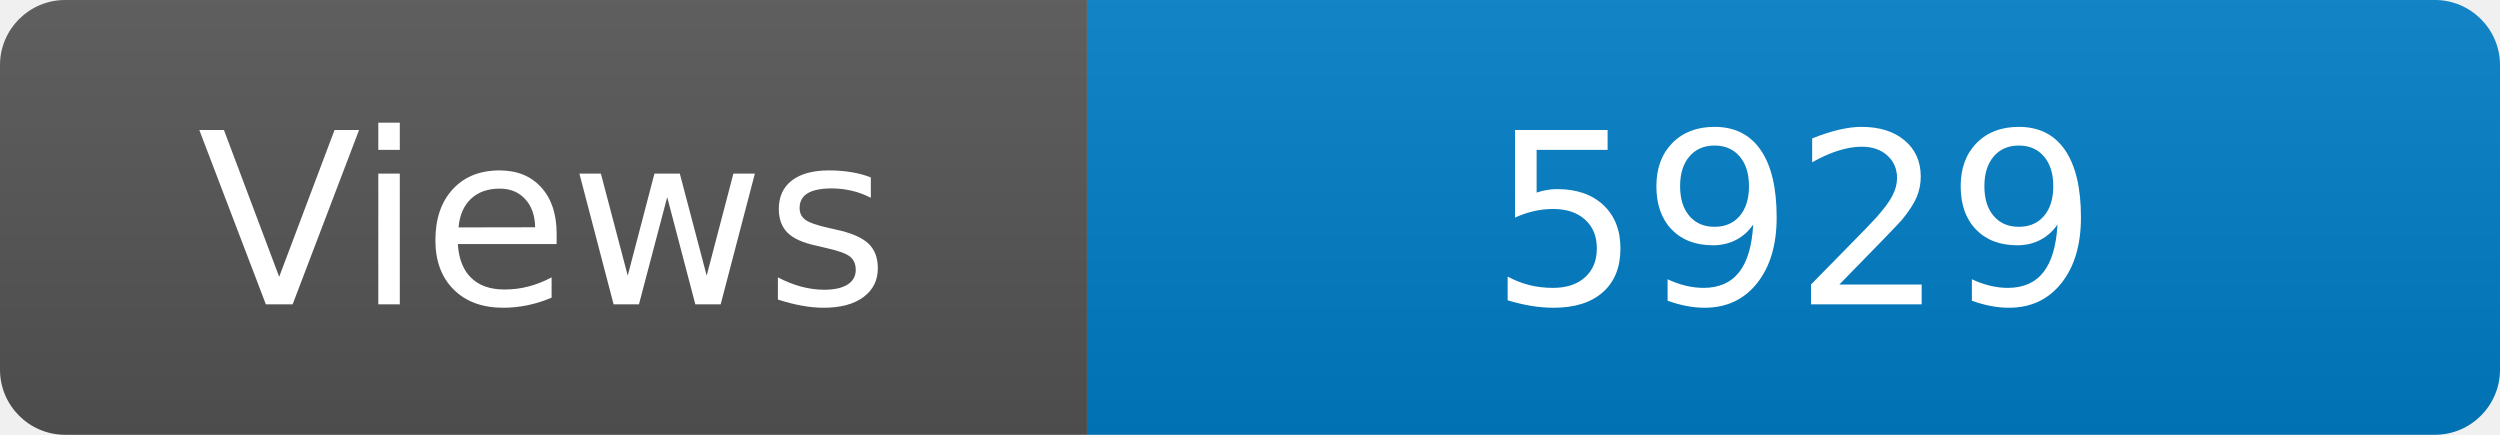
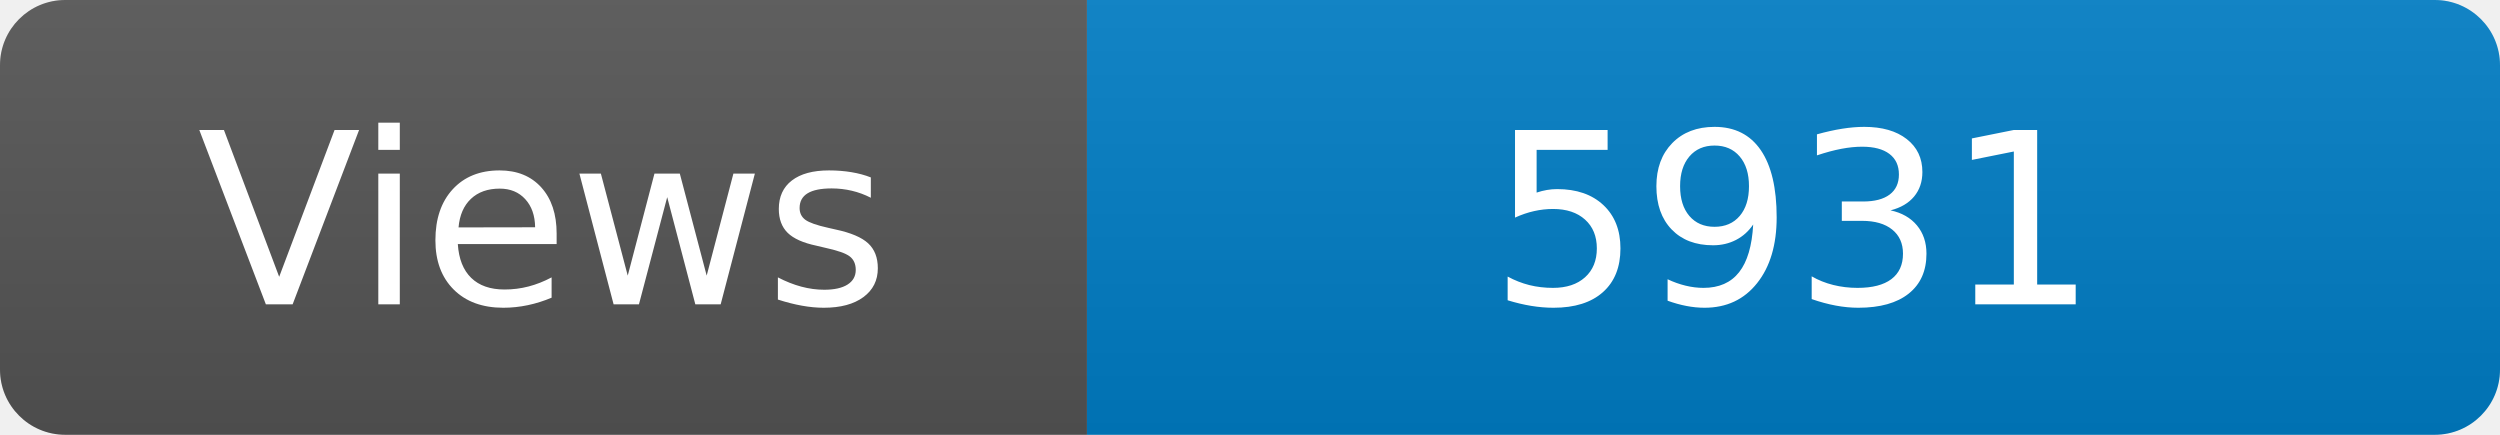
<svg xmlns="http://www.w3.org/2000/svg" width="115" height="20" role="img" aria-label="Maintained?: yes">
  <linearGradient id="s" x2="0" y2="100%">
    <stop offset="0" stop-color="#bbb" stop-opacity=".1" />
    <stop offset="1" stop-opacity=".1" />
  </linearGradient>
  <clipPath id="r">
    <rect width="115" height="20" rx="3" fill="#fff" />
  </clipPath>
  <g clip-path="url(#r)">
    <rect width="50" height="20" fill="#555" />
    <rect x="50" width="160" height="20" fill="#007ec6" />
    <rect width="115" height="20" fill="url(#s)" />
  </g>
  <g fill="#fff" text-anchor="middle" font-family="Verdana,Geneva,DejaVu Sans,sans-serif" font-size="110">
    <text x="250" y="140" transform="scale(.1)" fill="#fff">Views</text>
-     <text x="825" y="140" transform="scale(.1)" fill="#fff">5929</text>
+     <text x="825" y="140" transform="scale(.1)" fill="#fff">5931</text>
  </g>
</svg>
